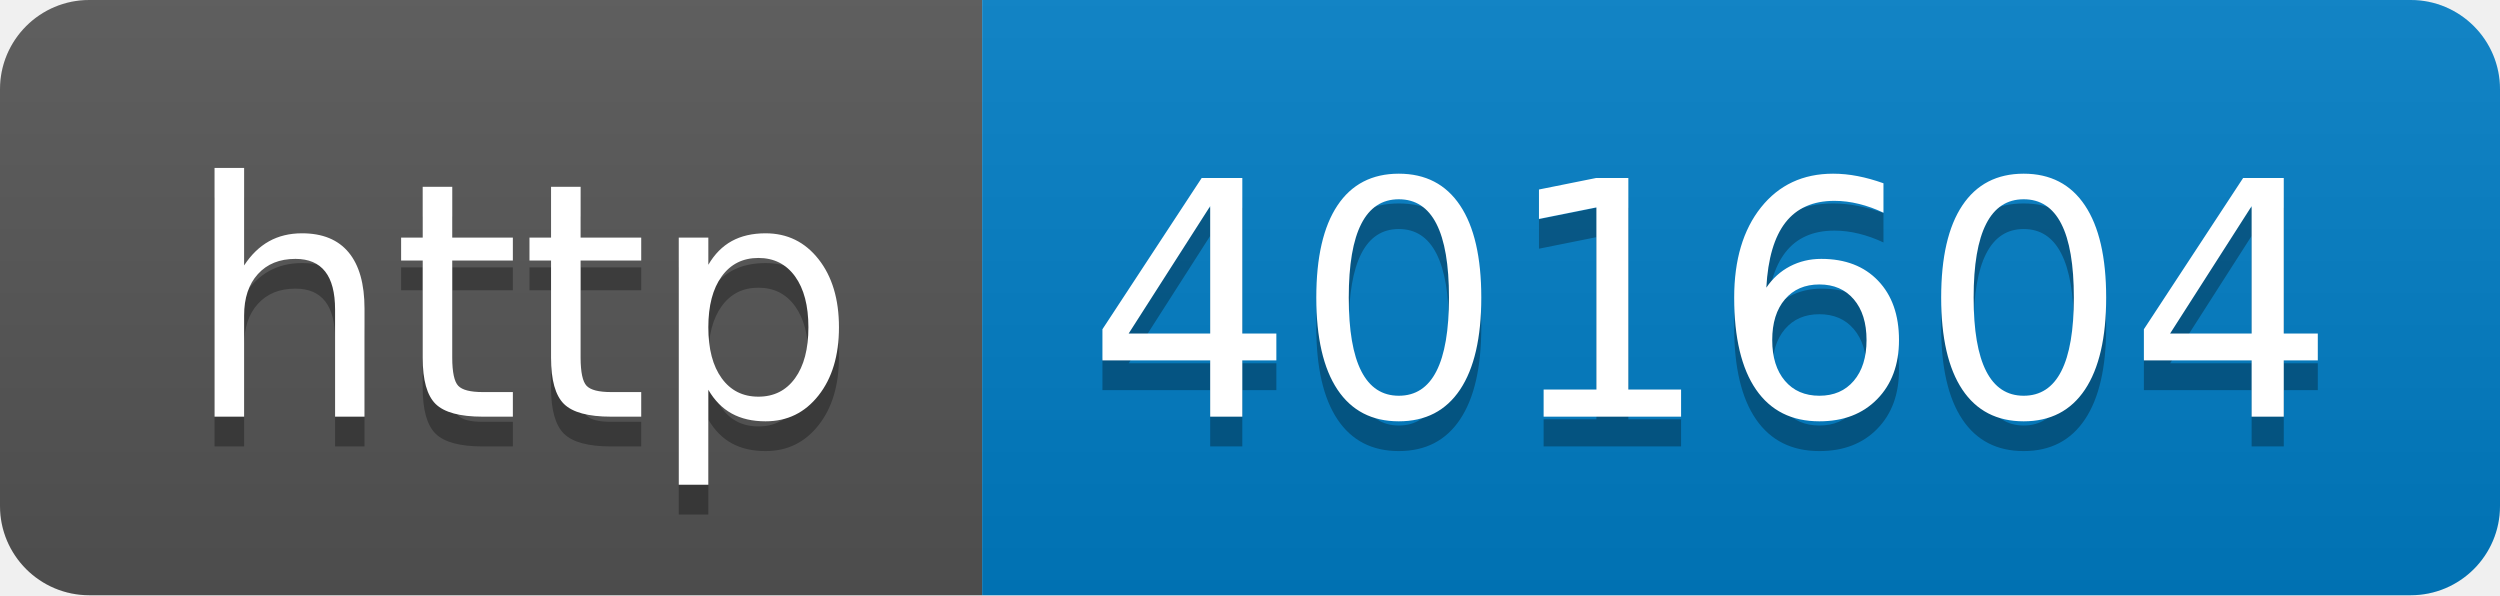
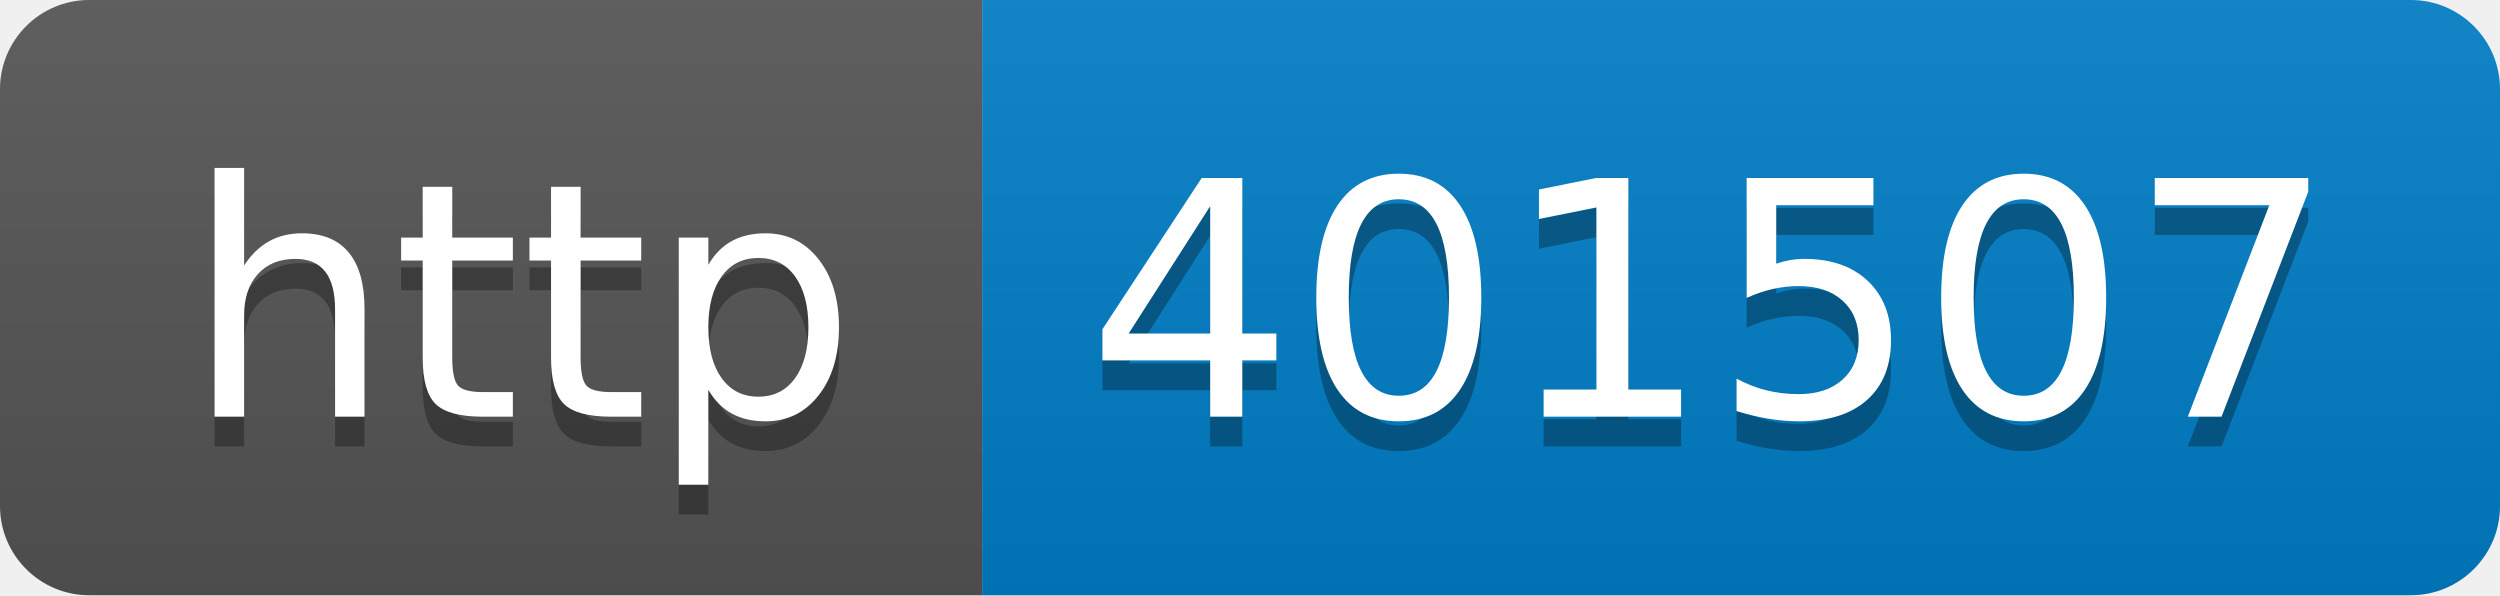
- <svg xmlns="http://www.w3.org/2000/svg" width="84" height="20" role="img" aria-label="http: 401604">
+ <svg xmlns="http://www.w3.org/2000/svg" width="84" height="20" role="img" aria-label="http: 401507">
  <linearGradient id="s" x2="0" y2="100%">
    <stop offset="0" stop-color="#bbb" stop-opacity=".1" />
    <stop offset="1" stop-opacity=".1" />
  </linearGradient>
  <clipPath id="r">
    <rect width="84" height="20" rx="3" fill="#fff" />
  </clipPath>
  <g clip-path="url(#r)">
    <rect width="33" height="20" fill="#555" />
    <rect x="33" width="51" height="20" fill="#007ec6" />
    <rect width="84" height="20" fill="url(#s)" />
  </g>
  <g fill="#fff" text-anchor="middle" font-family="Verdana,Geneva,DejaVu Sans,sans-serif" text-rendering="geometricPrecision" font-size="110">
    <text aria-hidden="true" x="175" y="150" fill="#010101" fill-opacity=".3" transform="scale(.1)" textLength="230">http</text>
    <text x="175" y="140" transform="scale(.1)" fill="#fff" textLength="230">http</text>
-     <text aria-hidden="true" x="575" y="150" fill="#010101" fill-opacity=".3" transform="scale(.1)" textLength="410">401604</text>
-     <text x="575" y="140" transform="scale(.1)" fill="#fff" textLength="410">401604</text>
+     <text aria-hidden="true" x="575" y="150" fill="#010101" fill-opacity=".3" transform="scale(.1)" textLength="410">401507</text>
+     <text x="575" y="140" transform="scale(.1)" fill="#fff" textLength="410">401507</text>
  </g>
</svg>
